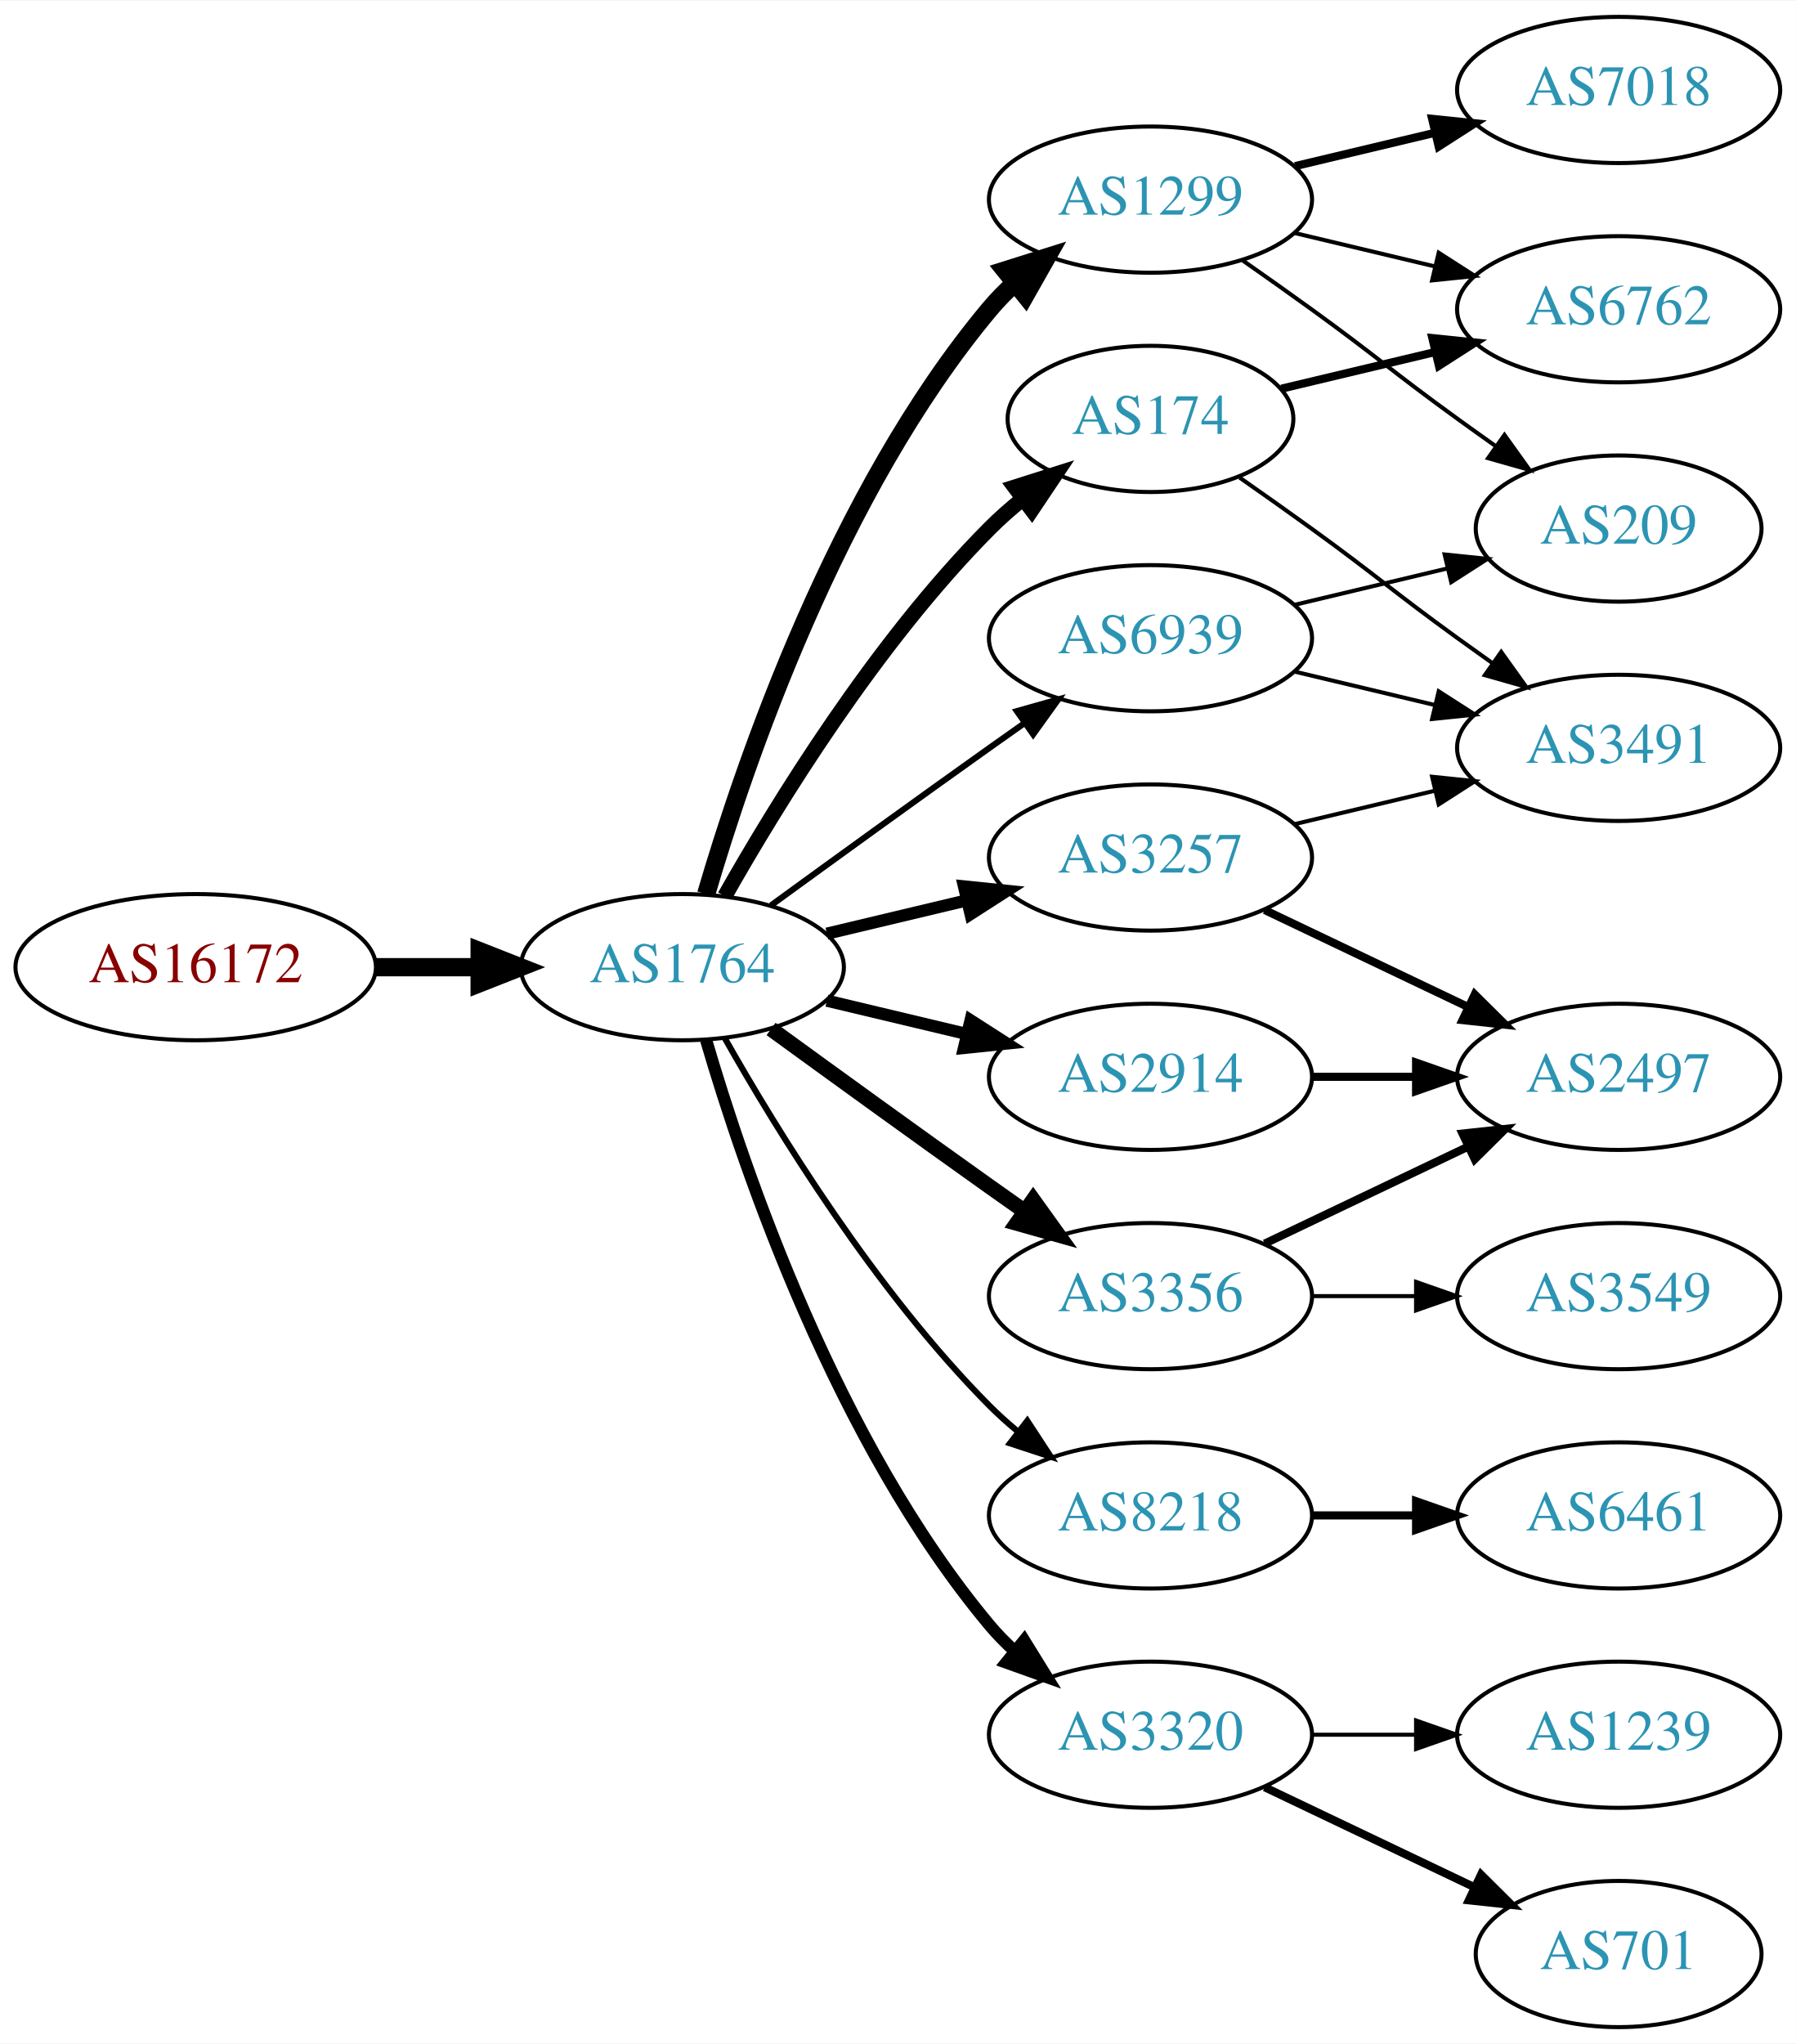
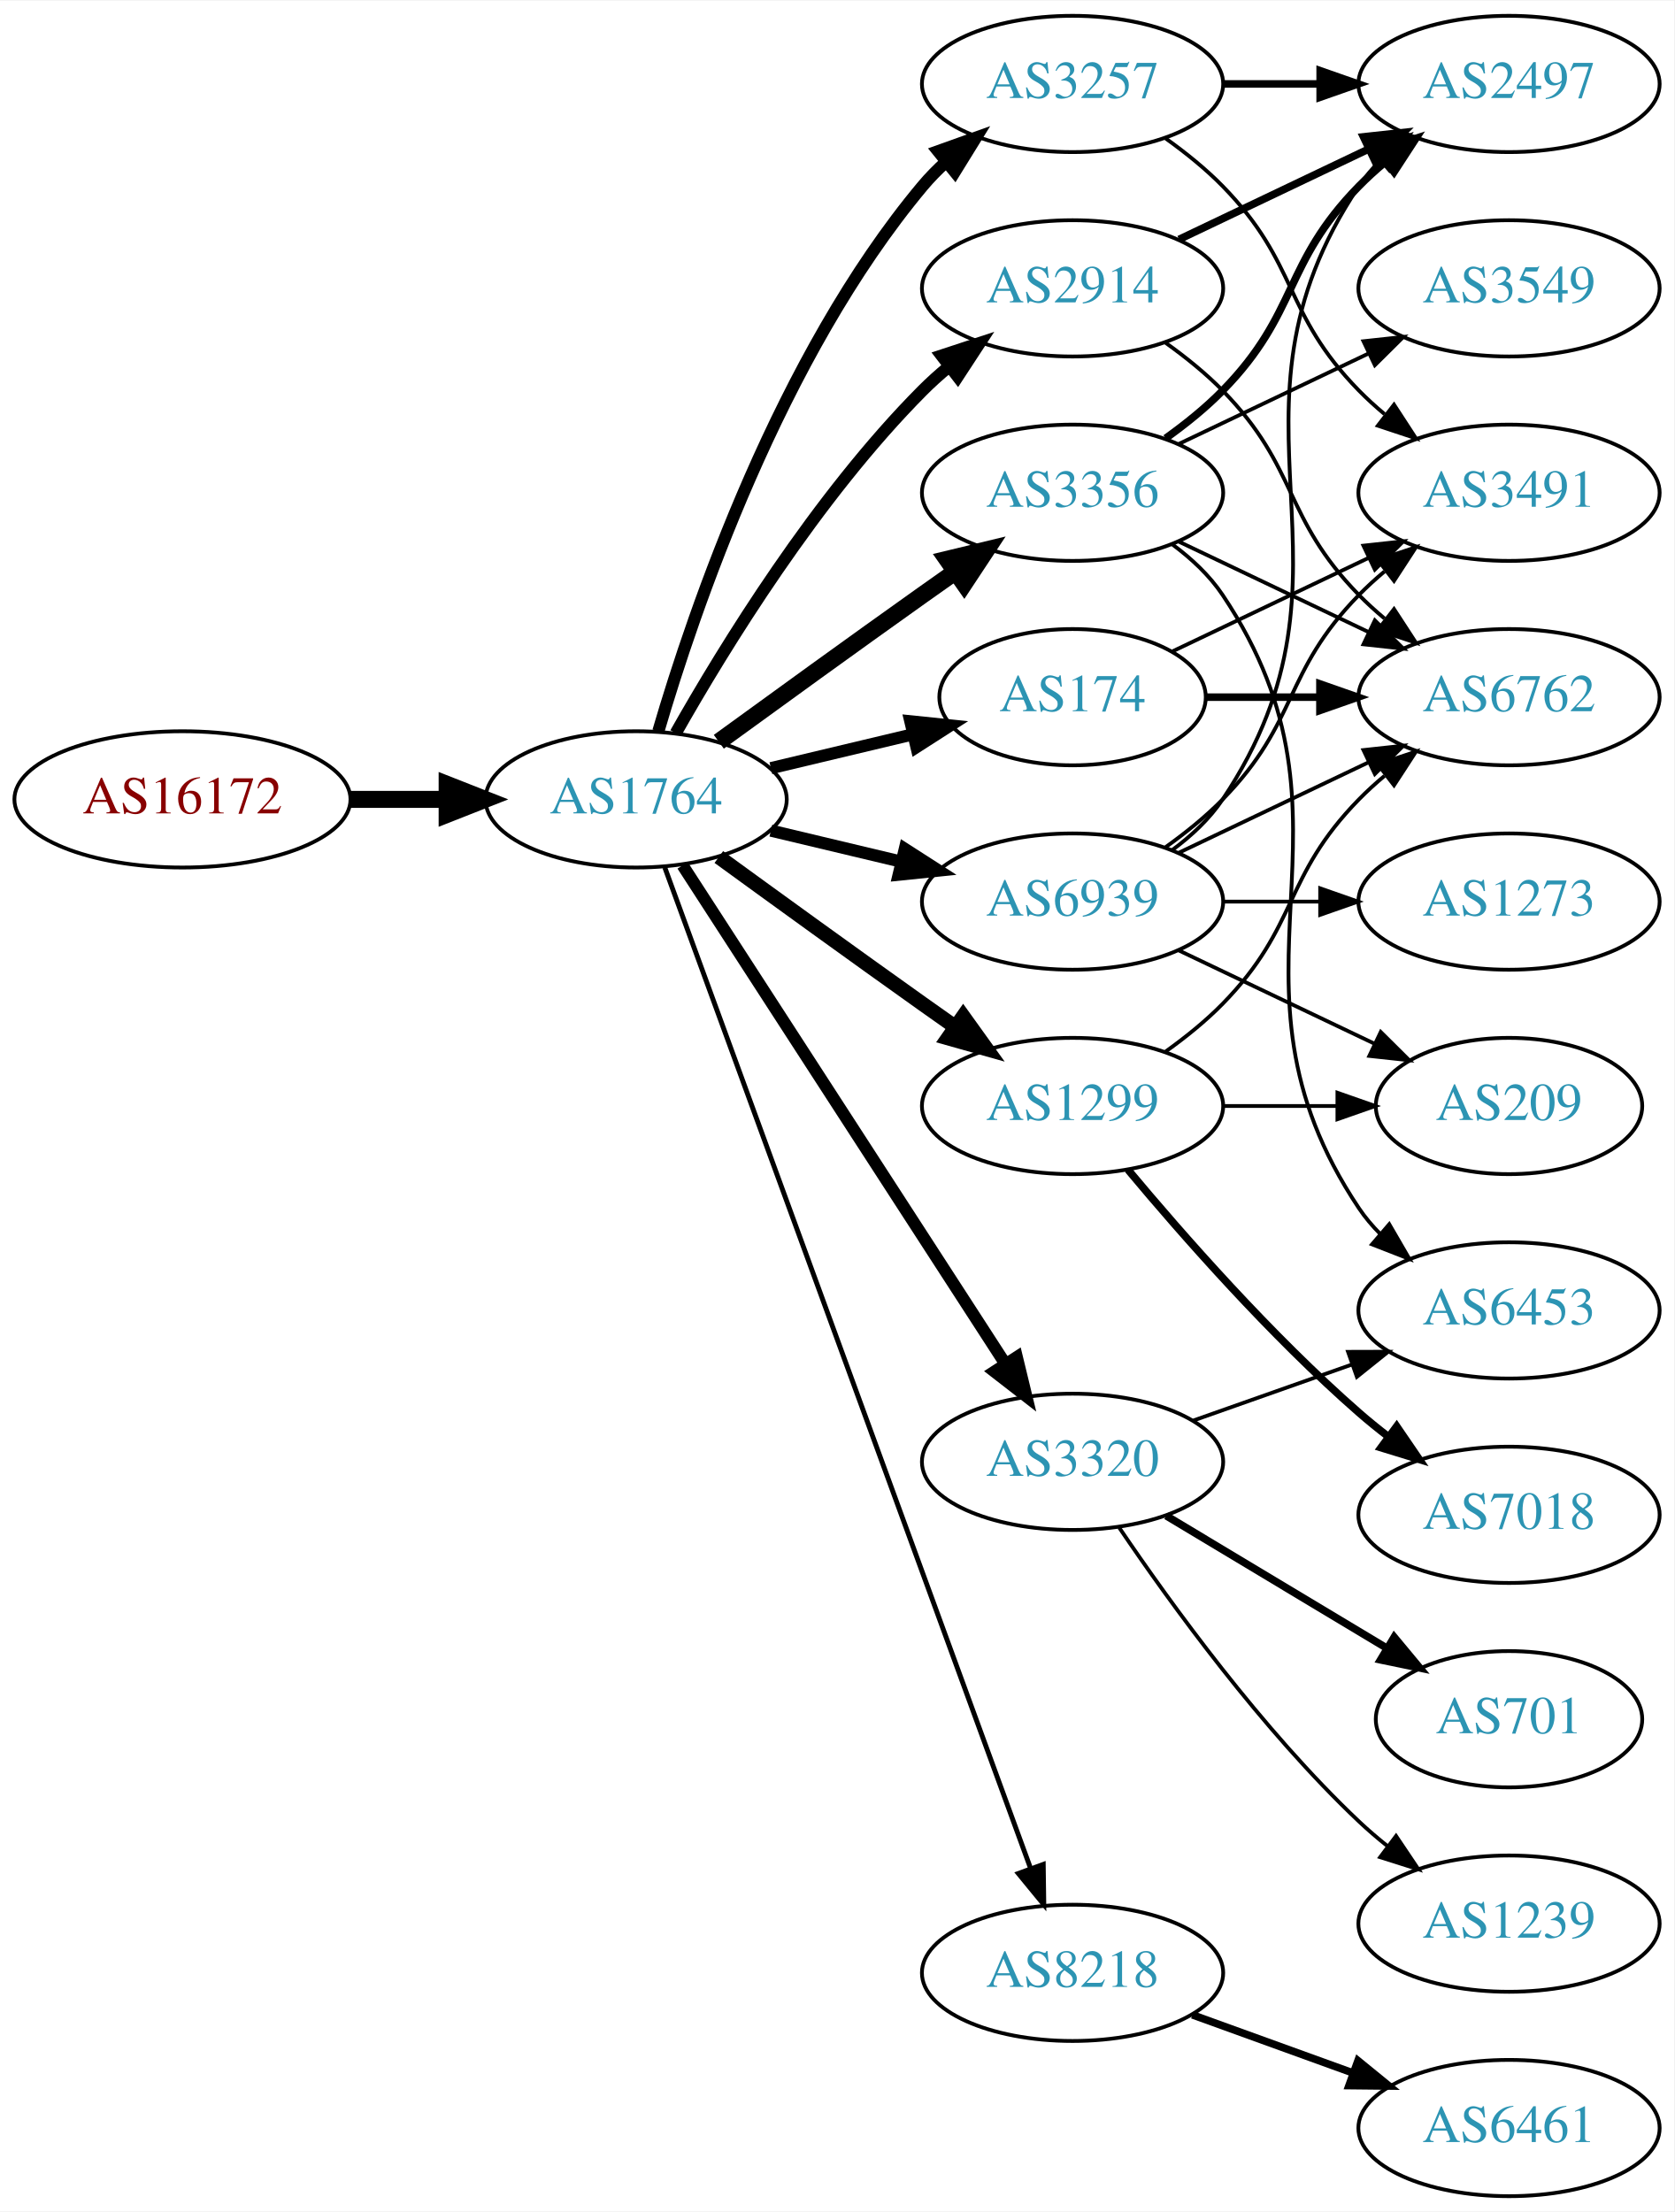
- <svg xmlns="http://www.w3.org/2000/svg" xmlns:xlink="http://www.w3.org/1999/xlink" width="442pt" height="503pt" viewBox="0.00 0.00 442.27 503.00">
-   <g id="graph0" class="graph" transform="scale(1 1) rotate(0) translate(4 499)">
-     <polygon fill="white" stroke="none" points="-4,4 -4,-499 438.271,-499 438.271,4 -4,4" />
+ <svg xmlns="http://www.w3.org/2000/svg" xmlns:xlink="http://www.w3.org/1999/xlink" width="442pt" height="584pt" viewBox="0.00 0.00 442.27 584.00">
+   <g id="graph0" class="graph" transform="scale(1 1) rotate(0) translate(4 580)">
+     <polygon fill="white" stroke="none" points="-4,4 -4,-580 438.271,-580 438.271,4 -4,4" />
    <g id="node1" class="node">
      <g id="a_node1">
        <a xlink:href="/asn/16172" xlink:title="AS16172 ~ JET-ERP Betriebsgesellschaft mbH [AT]">
-           <ellipse fill="#ffffff" stroke="black" cx="44.196" cy="-261" rx="44.393" ry="18" />
-           <text text-anchor="middle" x="44.196" y="-257.3" font-family="Times,serif" font-size="14.00" fill="#880000">AS16172</text>
+           <ellipse fill="#ffffff" stroke="black" cx="44.196" cy="-369" rx="44.393" ry="18" />
+           <text text-anchor="middle" x="44.196" y="-365.3" font-family="Times,serif" font-size="14.00" fill="#880000">AS16172</text>
        </a>
      </g>
    </g>
    <g id="node2" class="node">
      <g id="a_node2">
        <a xlink:href="/asn/1764" xlink:title="AS1764 ~ NEXTLAYER-AS [AT]">
-           <ellipse fill="#ffffff" stroke="black" cx="164.039" cy="-261" rx="39.794" ry="18" />
-           <text text-anchor="middle" x="164.039" y="-257.3" font-family="Times,serif" font-size="14.00" fill="#2c94b3">AS1764</text>
+           <ellipse fill="#ffffff" stroke="black" cx="164.039" cy="-369" rx="39.794" ry="18" />
+           <text text-anchor="middle" x="164.039" y="-365.3" font-family="Times,serif" font-size="14.00" fill="#2c94b3">AS1764</text>
        </a>
      </g>
    </g>
    <g id="edge1" class="edge">
-       <path fill="none" stroke="black" stroke-width="4.5" d="M88.407,-261C96.72,-261 105.482,-261 113.965,-261" />
-       <polygon fill="black" stroke="black" stroke-width="4.5" points="114.123,-264.938 124.123,-261 114.123,-257.063 114.123,-264.938" />
+       <path fill="none" stroke="black" stroke-width="4.5" d="M88.407,-369C96.72,-369 105.482,-369 113.965,-369" />
+       <polygon fill="black" stroke="black" stroke-width="4.5" points="114.123,-372.938 124.123,-369 114.123,-365.063 114.123,-372.938" />
    </g>
    <g id="node3" class="node">
      <g id="a_node3">
+         <a xlink:href="/asn/3356" xlink:title="AS3356 ~ Level 3 Parent, LLC [US]">
+           <ellipse fill="#ffffff" stroke="black" cx="279.332" cy="-450" rx="39.794" ry="18" />
+           <text text-anchor="middle" x="279.332" y="-446.3" font-family="Times,serif" font-size="14.00" fill="#2c94b3">AS3356</text>
+         </a>
+       </g>
+     </g>
+     <g id="edge2" class="edge">
+       <path fill="none" stroke="black" stroke-width="4.5" d="M185.887,-384.222C200.821,-395.091 221.435,-410.025 239.685,-423 242.506,-425.005 245.449,-427.085 248.397,-429.159" />
+       <polygon fill="black" stroke="black" stroke-width="4.5" points="246.173,-432.409 256.621,-434.926 250.694,-425.961 246.173,-432.409" />
+     </g>
+     <g id="node4" class="node">
+       <g id="a_node4">
+         <a xlink:href="/asn/1299" xlink:title="AS1299 ~ Telia Carrier [EU]">
+           <ellipse fill="#ffffff" stroke="black" cx="279.332" cy="-288" rx="39.794" ry="18" />
+           <text text-anchor="middle" x="279.332" y="-284.3" font-family="Times,serif" font-size="14.00" fill="#2c94b3">AS1299</text>
+         </a>
+       </g>
+     </g>
+     <g id="edge3" class="edge">
+       <path fill="none" stroke="black" stroke-width="3.857" d="M185.887,-353.778C200.821,-342.909 221.435,-327.975 239.685,-315 242.506,-312.995 245.449,-310.915 248.397,-308.841" />
+       <polygon fill="black" stroke="black" stroke-width="3.857" points="250.443,-311.681 256.621,-303.074 246.424,-305.95 250.443,-311.681" />
+     </g>
+     <g id="node5" class="node">
+       <g id="a_node5">
+         <a xlink:href="/asn/3257" xlink:title="AS3257 ~ GTT [DE]">
+           <ellipse fill="#ffffff" stroke="black" cx="279.332" cy="-558" rx="39.794" ry="18" />
+           <text text-anchor="middle" x="279.332" y="-554.3" font-family="Times,serif" font-size="14.00" fill="#2c94b3">AS3257</text>
+         </a>
+       </g>
+     </g>
+     <g id="edge4" class="edge">
+       <path fill="none" stroke="black" stroke-width="3.214" d="M169.913,-387.002C179.227,-418.844 202.043,-485.981 239.685,-531 241.555,-533.237 243.654,-535.374 245.88,-537.396" />
+       <polygon fill="black" stroke="black" stroke-width="3.214" points="243.823,-540.234 253.799,-543.804 248.227,-534.793 243.823,-540.234" />
+     </g>
+     <g id="node6" class="node">
+       <g id="a_node6">
+         <a xlink:href="/asn/2914" xlink:title="AS2914 ~ NTT America, Inc. [US]">
+           <ellipse fill="#ffffff" stroke="black" cx="279.332" cy="-504" rx="39.794" ry="18" />
+           <text text-anchor="middle" x="279.332" y="-500.3" font-family="Times,serif" font-size="14.00" fill="#2c94b3">AS2914</text>
+         </a>
+       </g>
+     </g>
+     <g id="edge5" class="edge">
+       <path fill="none" stroke="black" stroke-width="3.214" d="M174.498,-386.49C187.28,-409.096 211.712,-448.886 239.685,-477 241.796,-479.121 244.092,-481.188 246.477,-483.171" />
+       <polygon fill="black" stroke="black" stroke-width="3.214" points="244.73,-486.242 254.793,-489.556 248.993,-480.69 244.73,-486.242" />
+     </g>
+     <g id="node7" class="node">
+       <g id="a_node7">
+         <a xlink:href="/asn/3320" xlink:title="AS3320 ~ DTAG [DE]">
+           <ellipse fill="#ffffff" stroke="black" cx="279.332" cy="-194" rx="39.794" ry="18" />
+           <text text-anchor="middle" x="279.332" y="-190.3" font-family="Times,serif" font-size="14.00" fill="#2c94b3">AS3320</text>
+         </a>
+       </g>
+     </g>
+     <g id="edge6" class="edge">
+       <path fill="none" stroke="black" stroke-width="3.214" d="M176.316,-351.581C196.335,-320.657 238.172,-256.033 261.573,-219.887" />
+       <polygon fill="black" stroke="black" stroke-width="3.214" points="264.604,-221.646 267.1,-211.349 258.727,-217.841 264.604,-221.646" />
+     </g>
+     <g id="node8" class="node">
+       <g id="a_node8">
        <a xlink:href="/asn/174" xlink:title="AS174 ~ Cogent Communications [US]">
          <ellipse fill="#ffffff" stroke="black" cx="279.332" cy="-396" rx="35.194" ry="18" />
          <text text-anchor="middle" x="279.332" y="-392.3" font-family="Times,serif" font-size="14.00" fill="#2c94b3">AS174</text>
        </a>
      </g>
    </g>
-     <g id="edge2" class="edge">
-       <path fill="none" stroke="black" stroke-width="3.75" d="M174.498,-278.49C187.28,-301.096 211.712,-340.886 239.685,-369 242.185,-371.513 244.946,-373.949 247.807,-376.261" />
-       <polygon fill="black" stroke="black" stroke-width="3.75" points="245.905,-379.21 256.004,-382.413 250.108,-373.611 245.905,-379.21" />
-     </g>
-     <g id="node4" class="node">
-       <g id="a_node4">
-         <a xlink:href="/asn/3356" xlink:title="AS3356 ~ Level 3 Parent, LLC [US]">
-           <ellipse fill="#ffffff" stroke="black" cx="279.332" cy="-180" rx="39.794" ry="18" />
-           <text text-anchor="middle" x="279.332" y="-176.3" font-family="Times,serif" font-size="14.00" fill="#2c94b3">AS3356</text>
-         </a>
-       </g>
-     </g>
-     <g id="edge3" class="edge">
-       <path fill="none" stroke="black" stroke-width="3.75" d="M185.887,-245.778C200.821,-234.909 221.435,-219.975 239.685,-207 242.506,-204.995 245.449,-202.915 248.397,-200.841" />
-       <polygon fill="black" stroke="black" stroke-width="3.75" points="250.443,-203.681 256.621,-195.074 246.424,-197.95 250.443,-203.681" />
-     </g>
-     <g id="node5" class="node">
-       <g id="a_node5">
-         <a xlink:href="/asn/8218" xlink:title="AS8218 ~ legacy Neotelecoms [FR]">
-           <ellipse fill="#ffffff" stroke="black" cx="279.332" cy="-126" rx="39.794" ry="18" />
-           <text text-anchor="middle" x="279.332" y="-122.3" font-family="Times,serif" font-size="14.00" fill="#2c94b3">AS8218</text>
-         </a>
-       </g>
-     </g>
-     <g id="edge4" class="edge">
-       <path fill="none" stroke="black" stroke-width="1.5" d="M174.498,-243.51C187.28,-220.904 211.712,-181.114 239.685,-153 241.796,-150.879 244.092,-148.812 246.477,-146.829" />
-       <polygon fill="black" stroke="black" stroke-width="1.5" points="248.993,-149.31 254.793,-140.444 244.73,-143.758 248.993,-149.31" />
-     </g>
-     <g id="node6" class="node">
-       <g id="a_node6">
-         <a xlink:href="/asn/1299" xlink:title="AS1299 ~ Telia Carrier [EU]">
-           <ellipse fill="#ffffff" stroke="black" cx="279.332" cy="-450" rx="39.794" ry="18" />
-           <text text-anchor="middle" x="279.332" y="-446.3" font-family="Times,serif" font-size="14.00" fill="#2c94b3">AS1299</text>
-         </a>
-       </g>
-     </g>
-     <g id="edge5" class="edge">
-       <path fill="none" stroke="black" stroke-width="4.5" d="M169.913,-279.002C179.227,-310.844 202.043,-377.981 239.685,-423 241.555,-425.237 243.654,-427.374 245.88,-429.396" />
-       <polygon fill="black" stroke="black" stroke-width="4.5" points="243.548,-432.574 253.799,-435.804 248.502,-426.452 243.548,-432.574" />
-     </g>
-     <g id="node7" class="node">
-       <g id="a_node7">
-         <a xlink:href="/asn/3257" xlink:title="AS3257 ~ GTT [DE]">
-           <ellipse fill="#ffffff" stroke="black" cx="279.332" cy="-288" rx="39.794" ry="18" />
-           <text text-anchor="middle" x="279.332" y="-284.3" font-family="Times,serif" font-size="14.00" fill="#2c94b3">AS3257</text>
-         </a>
-       </g>
-     </g>
-     <g id="edge6" class="edge">
-       <path fill="none" stroke="black" stroke-width="3" d="M199.646,-269.248C210.517,-271.838 222.671,-274.735 234.114,-277.462" />
-       <polygon fill="black" stroke="black" stroke-width="3" points="233.397,-280.889 243.936,-279.803 235.02,-274.08 233.397,-280.889" />
-     </g>
-     <g id="node8" class="node">
-       <g id="a_node8">
-         <a xlink:href="/asn/2914" xlink:title="AS2914 ~ NTT America, Inc. [US]">
-           <ellipse fill="#ffffff" stroke="black" cx="279.332" cy="-234" rx="39.794" ry="18" />
-           <text text-anchor="middle" x="279.332" y="-230.3" font-family="Times,serif" font-size="14.00" fill="#2c94b3">AS2914</text>
-         </a>
-       </g>
-     </g>
    <g id="edge7" class="edge">
-       <path fill="none" stroke="black" stroke-width="3" d="M199.646,-252.752C210.517,-250.162 222.671,-247.265 234.114,-244.538" />
-       <polygon fill="black" stroke="black" stroke-width="3" points="235.02,-247.92 243.936,-242.197 233.397,-241.111 235.02,-247.92" />
+       <path fill="none" stroke="black" stroke-width="3.214" d="M199.646,-377.248C211.44,-380.058 224.745,-383.229 237.013,-386.153" />
+       <polygon fill="black" stroke="black" stroke-width="3.214" points="236.479,-389.624 247.018,-388.537 238.101,-382.814 236.479,-389.624" />
    </g>
    <g id="node9" class="node">
      <g id="a_node9">
-         <a xlink:href="/asn/3320" xlink:title="AS3320 ~ DTAG [DE]">
-           <ellipse fill="#ffffff" stroke="black" cx="279.332" cy="-72" rx="39.794" ry="18" />
-           <text text-anchor="middle" x="279.332" y="-68.3" font-family="Times,serif" font-size="14.00" fill="#2c94b3">AS3320</text>
+         <a xlink:href="/asn/8218" xlink:title="AS8218 ~ legacy Neotelecoms [FR]">
+           <ellipse fill="#ffffff" stroke="black" cx="279.332" cy="-59" rx="39.794" ry="18" />
+           <text text-anchor="middle" x="279.332" y="-55.3" font-family="Times,serif" font-size="14.00" fill="#2c94b3">AS8218</text>
        </a>
      </g>
    </g>
    <g id="edge8" class="edge">
-       <path fill="none" stroke="black" stroke-width="3" d="M169.913,-242.998C179.227,-211.156 202.043,-144.019 239.685,-99 241.555,-96.763 243.654,-94.626 245.88,-92.604" />
-       <polygon fill="black" stroke="black" stroke-width="3" points="248.227,-95.207 253.799,-86.196 243.823,-89.766 248.227,-95.207" />
+       <path fill="none" stroke="black" stroke-width="1.286" d="M171.619,-350.993C190.587,-299.092 245.464,-148.936 268.239,-86.616" />
+       <polygon fill="black" stroke="black" stroke-width="1.286" points="271.587,-87.65 271.733,-77.057 265.013,-85.248 271.587,-87.65" />
    </g>
    <g id="node10" class="node">
      <g id="a_node10">
        <a xlink:href="/asn/6939" xlink:title="AS6939 ~ Hurricane Electric LLC [US]">
          <ellipse fill="#ffffff" stroke="black" cx="279.332" cy="-342" rx="39.794" ry="18" />
          <text text-anchor="middle" x="279.332" y="-338.3" font-family="Times,serif" font-size="14.00" fill="#2c94b3">AS6939</text>
        </a>
      </g>
    </g>
    <g id="edge9" class="edge">
-       <path fill="none" stroke="black" stroke-width="1.5" d="M185.887,-276.222C200.821,-287.091 221.435,-302.025 239.685,-315 242.506,-317.005 245.449,-319.085 248.397,-321.159" />
-       <polygon fill="black" stroke="black" stroke-width="1.5" points="246.424,-324.05 256.621,-326.926 250.443,-318.319 246.424,-324.05" />
+       <path fill="none" stroke="black" stroke-width="3.214" d="M199.646,-360.752C210.517,-358.162 222.671,-355.265 234.114,-352.538" />
+       <polygon fill="black" stroke="black" stroke-width="3.214" points="235.02,-355.92 243.936,-350.197 233.397,-349.111 235.02,-355.92" />
+     </g>
+     <g id="node11" class="node">
+       <g id="a_node11">
+         <a xlink:href="/asn/2497" xlink:title="AS2497 ~ Internet Initiative Japan Inc. [JP]">
+           <ellipse fill="#ffffff" stroke="black" cx="394.625" cy="-558" rx="39.794" ry="18" />
+           <text text-anchor="middle" x="394.625" y="-554.3" font-family="Times,serif" font-size="14.00" fill="#2c94b3">AS2497</text>
+         </a>
+       </g>
+     </g>
+     <g id="edge18" class="edge">
+       <path fill="none" stroke="black" stroke-width="2" d="M303.926,-464.389C309.182,-468.148 314.513,-472.437 318.978,-477 339.151,-497.617 334.806,-510.383 354.978,-531 357.071,-533.139 359.354,-535.218 361.731,-537.21" />
+       <polygon fill="black" stroke="black" stroke-width="2" points="359.974,-540.275 370.031,-543.611 364.249,-534.732 359.974,-540.275" />
+     </g>
+     <g id="node12" class="node">
+       <g id="a_node12">
+         <a xlink:href="/asn/6762" xlink:title="AS6762 ~ TELECOM ITALIA SPARKLE S.p.A. [IT]">
+           <ellipse fill="#ffffff" stroke="black" cx="394.625" cy="-396" rx="39.794" ry="18" />
+           <text text-anchor="middle" x="394.625" y="-392.3" font-family="Times,serif" font-size="14.00" fill="#2c94b3">AS6762</text>
+         </a>
+       </g>
+     </g>
+     <g id="edge21" class="edge">
+       <path fill="none" stroke="black" d="M307.468,-437.066C322.462,-429.919 341.283,-420.948 357.506,-413.215" />
+       <polygon fill="black" stroke="black" points="359.188,-416.291 366.71,-408.829 356.177,-409.972 359.188,-416.291" />
+     </g>
+     <g id="node17" class="node">
+       <g id="a_node17">
+         <a xlink:href="/asn/6453" xlink:title="AS6453 ~ TATA COMMUNICATIONS (AMERICA) INC [US]">
+           <ellipse fill="#ffffff" stroke="black" cx="394.625" cy="-234" rx="39.794" ry="18" />
+           <text text-anchor="middle" x="394.625" y="-230.3" font-family="Times,serif" font-size="14.00" fill="#2c94b3">AS6453</text>
+         </a>
+       </g>
+     </g>
+     <g id="edge19" class="edge">
+       <path fill="none" stroke="black" d="M305.651,-436.393C310.707,-432.649 315.518,-428.169 318.978,-423 360.003,-361.706 313.954,-322.294 354.978,-261 356.6,-258.577 358.519,-256.305 360.621,-254.19" />
+       <polygon fill="black" stroke="black" points="362.988,-256.771 368.306,-247.607 358.434,-251.454 362.988,-256.771" />
+     </g>
+     <g id="node18" class="node">
+       <g id="a_node18">
+         <a xlink:href="/asn/3549" xlink:title="AS3549 ~ Level 3 Parent, LLC [US]">
+           <ellipse fill="#ffffff" stroke="black" cx="394.625" cy="-504" rx="39.794" ry="18" />
+           <text text-anchor="middle" x="394.625" y="-500.3" font-family="Times,serif" font-size="14.00" fill="#2c94b3">AS3549</text>
+         </a>
+       </g>
+     </g>
+     <g id="edge20" class="edge">
+       <path fill="none" stroke="black" d="M307.468,-462.934C322.462,-470.081 341.283,-479.052 357.506,-486.785" />
+       <polygon fill="black" stroke="black" points="356.177,-490.028 366.71,-491.171 359.188,-483.709 356.177,-490.028" />
+     </g>
+     <g id="edge12" class="edge">
+       <path fill="none" stroke="black" d="M303.926,-302.389C309.182,-306.148 314.513,-310.437 318.978,-315 339.151,-335.617 334.806,-348.383 354.978,-369 357.071,-371.139 359.354,-373.218 361.731,-375.21" />
+       <polygon fill="black" stroke="black" points="359.974,-378.275 370.031,-381.611 364.249,-372.732 359.974,-378.275" />
    </g>
    <g id="node13" class="node">
      <g id="a_node13">
-         <a xlink:href="/asn/6762" xlink:title="AS6762 ~ TELECOM ITALIA SPARKLE S.p.A. [IT]">
-           <ellipse fill="#ffffff" stroke="black" cx="394.625" cy="-423" rx="39.794" ry="18" />
-           <text text-anchor="middle" x="394.625" y="-419.3" font-family="Times,serif" font-size="14.00" fill="#2c94b3">AS6762</text>
-         </a>
-       </g>
-     </g>
-     <g id="edge15" class="edge">
-       <path fill="none" stroke="black" stroke-width="2" d="M311.589,-403.449C323.269,-406.233 336.765,-409.449 349.394,-412.459" />
-       <polygon fill="black" stroke="black" stroke-width="2" points="348.747,-415.903 359.286,-414.816 350.37,-409.093 348.747,-415.903" />
-     </g>
-     <g id="node15" class="node">
-       <g id="a_node15">
-         <a xlink:href="/asn/3491" xlink:title="AS3491 ~ PCCW Global, Inc. [US]">
-           <ellipse fill="#ffffff" stroke="black" cx="394.625" cy="-315" rx="39.794" ry="18" />
-           <text text-anchor="middle" x="394.625" y="-311.3" font-family="Times,serif" font-size="14.00" fill="#2c94b3">AS3491</text>
-         </a>
-       </g>
-     </g>
-     <g id="edge14" class="edge">
-       <path fill="none" stroke="black" d="M301.282,-381.555C307.044,-377.529 313.277,-373.128 318.978,-369 335.178,-357.271 338.778,-353.729 354.978,-342 357.781,-339.971 360.712,-337.875 363.653,-335.79" />
-       <polygon fill="black" stroke="black" points="365.704,-338.627 371.868,-330.009 361.675,-332.903 365.704,-338.627" />
-     </g>
-     <g id="node16" class="node">
-       <g id="a_node16">
-         <a xlink:href="/asn/2497" xlink:title="AS2497 ~ Internet Initiative Japan Inc. [JP]">
-           <ellipse fill="#ffffff" stroke="black" cx="394.625" cy="-234" rx="39.794" ry="18" />
-           <text text-anchor="middle" x="394.625" y="-230.3" font-family="Times,serif" font-size="14.00" fill="#2c94b3">AS2497</text>
-         </a>
-       </g>
-     </g>
-     <g id="edge16" class="edge">
-       <path fill="none" stroke="black" stroke-width="2" d="M307.468,-192.934C322.462,-200.081 341.283,-209.052 357.506,-216.785" />
-       <polygon fill="black" stroke="black" stroke-width="2" points="356.177,-220.028 366.71,-221.171 359.188,-213.709 356.177,-220.028" />
-     </g>
-     <g id="node17" class="node">
-       <g id="a_node17">
-         <a xlink:href="/asn/3549" xlink:title="AS3549 ~ Level 3 Parent, LLC [US]">
+         <a xlink:href="/asn/7018" xlink:title="AS7018 ~ AT&amp;T Services, Inc. [US]">
          <ellipse fill="#ffffff" stroke="black" cx="394.625" cy="-180" rx="39.794" ry="18" />
-           <text text-anchor="middle" x="394.625" y="-176.3" font-family="Times,serif" font-size="14.00" fill="#2c94b3">AS3549</text>
-         </a>
-       </g>
-     </g>
-     <g id="edge17" class="edge">
-       <path fill="none" stroke="black" d="M319.004,-180C327.207,-180 335.971,-180 344.503,-180" />
-       <polygon fill="black" stroke="black" points="344.742,-183.5 354.742,-180 344.742,-176.5 344.742,-183.5" />
-     </g>
-     <g id="node11" class="node">
-       <g id="a_node11">
-         <a xlink:href="/asn/6461" xlink:title="AS6461 ~ Zayo Bandwidth [US]">
-           <ellipse fill="#ffffff" stroke="black" cx="394.625" cy="-126" rx="39.794" ry="18" />
-           <text text-anchor="middle" x="394.625" y="-122.3" font-family="Times,serif" font-size="14.00" fill="#2c94b3">AS6461</text>
-         </a>
-       </g>
-     </g>
-     <g id="edge10" class="edge">
-       <path fill="none" stroke="black" stroke-width="2" d="M319.004,-126C327.207,-126 335.971,-126 344.503,-126" />
-       <polygon fill="black" stroke="black" stroke-width="2" points="344.742,-129.5 354.742,-126 344.742,-122.5 344.742,-129.5" />
-     </g>
-     <g id="node12" class="node">
-       <g id="a_node12">
-         <a xlink:href="/asn/7018" xlink:title="AS7018 ~ AT&amp;T Services, Inc. [US]">
-           <ellipse fill="#ffffff" stroke="black" cx="394.625" cy="-477" rx="39.794" ry="18" />
-           <text text-anchor="middle" x="394.625" y="-473.3" font-family="Times,serif" font-size="14.00" fill="#2c94b3">AS7018</text>
-         </a>
-       </g>
-     </g>
-     <g id="edge11" class="edge">
-       <path fill="none" stroke="black" stroke-width="2" d="M314.939,-458.248C325.81,-460.838 337.964,-463.735 349.407,-466.462" />
-       <polygon fill="black" stroke="black" stroke-width="2" points="348.69,-469.889 359.229,-468.803 350.313,-463.08 348.69,-469.889" />
-     </g>
-     <g id="edge12" class="edge">
-       <path fill="none" stroke="black" d="M314.939,-441.752C325.81,-439.162 337.964,-436.265 349.407,-433.538" />
-       <polygon fill="black" stroke="black" points="350.313,-436.92 359.229,-431.197 348.69,-430.111 350.313,-436.92" />
+           <text text-anchor="middle" x="394.625" y="-176.3" font-family="Times,serif" font-size="14.00" fill="#2c94b3">AS7018</text>
+         </a>
+       </g>
+     </g>
+     <g id="edge13" class="edge">
+       <path fill="none" stroke="black" stroke-width="2" d="M293.962,-271.183C308.244,-254.071 331.791,-227.255 354.978,-207 357.444,-204.846 360.082,-202.706 362.78,-200.628" />
+       <polygon fill="black" stroke="black" stroke-width="2" points="364.953,-203.375 370.934,-194.63 360.805,-197.736 364.953,-203.375" />
    </g>
    <g id="node14" class="node">
      <g id="a_node14">
        <a xlink:href="/asn/209" xlink:title="AS209 ~ CenturyLink Communications, LLC [US]">
-           <ellipse fill="#ffffff" stroke="black" cx="394.625" cy="-369" rx="35.194" ry="18" />
-           <text text-anchor="middle" x="394.625" y="-365.3" font-family="Times,serif" font-size="14.00" fill="#2c94b3">AS209</text>
-         </a>
-       </g>
-     </g>
-     <g id="edge13" class="edge">
-       <path fill="none" stroke="black" d="M302.089,-434.991C307.623,-431.121 313.542,-426.936 318.978,-423 335.178,-411.271 338.778,-407.729 354.978,-396 358.007,-393.807 361.186,-391.537 364.364,-389.287" />
-       <polygon fill="black" stroke="black" points="366.506,-392.059 372.675,-383.445 362.481,-386.333 366.506,-392.059" />
-     </g>
-     <g id="edge20" class="edge">
-       <path fill="none" stroke="black" d="M314.939,-296.248C325.81,-298.838 337.964,-301.735 349.407,-304.462" />
-       <polygon fill="black" stroke="black" points="348.69,-307.889 359.229,-306.803 350.313,-301.08 348.69,-307.889" />
-     </g>
-     <g id="edge19" class="edge">
-       <path fill="none" stroke="black" stroke-width="2" d="M307.468,-275.066C322.462,-267.919 341.283,-258.948 357.506,-251.215" />
-       <polygon fill="black" stroke="black" stroke-width="2" points="359.188,-254.291 366.71,-246.829 356.177,-247.972 359.188,-254.291" />
-     </g>
-     <g id="edge18" class="edge">
-       <path fill="none" stroke="black" stroke-width="2" d="M319.004,-234C327.207,-234 335.971,-234 344.503,-234" />
-       <polygon fill="black" stroke="black" stroke-width="2" points="344.742,-237.5 354.742,-234 344.742,-230.5 344.742,-237.5" />
-     </g>
-     <g id="node18" class="node">
-       <g id="a_node18">
-         <a xlink:href="/asn/701" xlink:title="AS701 ~ UUNET [US]">
-           <ellipse fill="#ffffff" stroke="black" cx="394.625" cy="-18" rx="35.194" ry="18" />
-           <text text-anchor="middle" x="394.625" y="-14.3" font-family="Times,serif" font-size="14.00" fill="#2c94b3">AS701</text>
-         </a>
-       </g>
-     </g>
-     <g id="edge21" class="edge">
-       <path fill="none" stroke="black" stroke-width="2" d="M307.468,-59.066C322.9,-51.71 342.385,-42.423 358.92,-34.541" />
-       <polygon fill="black" stroke="black" stroke-width="2" points="360.741,-37.551 368.262,-30.089 357.729,-31.232 360.741,-37.551" />
+           <ellipse fill="#ffffff" stroke="black" cx="394.625" cy="-288" rx="35.194" ry="18" />
+           <text text-anchor="middle" x="394.625" y="-284.3" font-family="Times,serif" font-size="14.00" fill="#2c94b3">AS209</text>
+         </a>
+       </g>
+     </g>
+     <g id="edge14" class="edge">
+       <path fill="none" stroke="black" d="M319.004,-288C328.709,-288 339.2,-288 349.163,-288" />
+       <polygon fill="black" stroke="black" points="349.299,-291.5 359.299,-288 349.299,-284.5 349.299,-291.5" />
+     </g>
+     <g id="edge25" class="edge">
+       <path fill="none" stroke="black" stroke-width="2" d="M319.004,-558C327.207,-558 335.971,-558 344.503,-558" />
+       <polygon fill="black" stroke="black" stroke-width="2" points="344.742,-561.5 354.742,-558 344.742,-554.5 344.742,-561.5" />
    </g>
    <g id="node19" class="node">
      <g id="a_node19">
+         <a xlink:href="/asn/3491" xlink:title="AS3491 ~ PCCW Global, Inc. [US]">
+           <ellipse fill="#ffffff" stroke="black" cx="394.625" cy="-450" rx="39.794" ry="18" />
+           <text text-anchor="middle" x="394.625" y="-446.3" font-family="Times,serif" font-size="14.00" fill="#2c94b3">AS3491</text>
+         </a>
+       </g>
+     </g>
+     <g id="edge24" class="edge">
+       <path fill="none" stroke="black" d="M303.926,-543.611C309.182,-539.852 314.513,-535.563 318.978,-531 339.151,-510.383 334.806,-497.617 354.978,-477 357.071,-474.861 359.354,-472.782 361.731,-470.79" />
+       <polygon fill="black" stroke="black" points="364.249,-473.268 370.031,-464.389 359.974,-467.725 364.249,-473.268" />
+     </g>
+     <g id="edge10" class="edge">
+       <path fill="none" stroke="black" stroke-width="2" d="M307.468,-516.934C322.462,-524.081 341.283,-533.052 357.506,-540.785" />
+       <polygon fill="black" stroke="black" stroke-width="2" points="356.177,-544.028 366.71,-545.171 359.188,-537.709 356.177,-544.028" />
+     </g>
+     <g id="edge11" class="edge">
+       <path fill="none" stroke="black" d="M303.926,-489.611C309.182,-485.852 314.513,-481.563 318.978,-477 339.151,-456.383 334.806,-443.617 354.978,-423 357.071,-420.861 359.354,-418.782 361.731,-416.79" />
+       <polygon fill="black" stroke="black" points="364.249,-419.268 370.031,-410.389 359.974,-413.725 364.249,-419.268" />
+     </g>
+     <g id="node15" class="node">
+       <g id="a_node15">
        <a xlink:href="/asn/1239" xlink:title="AS1239 ~ Sprint [US]">
          <ellipse fill="#ffffff" stroke="black" cx="394.625" cy="-72" rx="39.794" ry="18" />
          <text text-anchor="middle" x="394.625" y="-68.3" font-family="Times,serif" font-size="14.00" fill="#2c94b3">AS1239</text>
        </a>
      </g>
    </g>
+     <g id="edge15" class="edge">
+       <path fill="none" stroke="black" d="M291.651,-176.622C305.225,-156.556 329.371,-123.208 354.978,-99 357.357,-96.751 359.936,-94.546 362.595,-92.425" />
+       <polygon fill="black" stroke="black" points="364.785,-95.157 370.688,-86.36 360.587,-89.556 364.785,-95.157" />
+     </g>
+     <g id="node16" class="node">
+       <g id="a_node16">
+         <a xlink:href="/asn/701" xlink:title="AS701 ~ UUNET [US]">
+           <ellipse fill="#ffffff" stroke="black" cx="394.625" cy="-126" rx="35.194" ry="18" />
+           <text text-anchor="middle" x="394.625" y="-122.3" font-family="Times,serif" font-size="14.00" fill="#2c94b3">AS701</text>
+         </a>
+       </g>
+     </g>
+     <g id="edge16" class="edge">
+       <path fill="none" stroke="black" stroke-width="2" d="M304.082,-179.745C321.033,-169.571 343.998,-155.786 362.427,-144.725" />
+       <polygon fill="black" stroke="black" stroke-width="2" points="364.291,-147.689 371.064,-139.541 360.688,-141.687 364.291,-147.689" />
+     </g>
+     <g id="edge17" class="edge">
+       <path fill="none" stroke="black" d="M311.289,-204.93C324.153,-209.472 339.259,-214.805 352.995,-219.655" />
+       <polygon fill="black" stroke="black" points="352.109,-223.054 362.704,-223.083 354.44,-216.453 352.109,-223.054" />
+     </g>
    <g id="edge22" class="edge">
-       <path fill="none" stroke="black" d="M319.004,-72C327.207,-72 335.971,-72 344.503,-72" />
-       <polygon fill="black" stroke="black" points="344.742,-75.5 354.742,-72 344.742,-68.5 344.742,-75.5" />
+       <path fill="none" stroke="black" stroke-width="2" d="M314.631,-396C324.008,-396 334.358,-396 344.393,-396" />
+       <polygon fill="black" stroke="black" stroke-width="2" points="344.681,-399.5 354.681,-396 344.681,-392.5 344.681,-399.5" />
    </g>
    <g id="edge23" class="edge">
-       <path fill="none" stroke="black" d="M314.939,-350.248C326.733,-353.058 340.038,-356.229 352.306,-359.153" />
-       <polygon fill="black" stroke="black" points="351.772,-362.624 362.311,-361.537 353.394,-355.814 351.772,-362.624" />
-     </g>
-     <g id="edge24" class="edge">
-       <path fill="none" stroke="black" d="M314.939,-333.752C325.81,-331.162 337.964,-328.265 349.407,-325.538" />
-       <polygon fill="black" stroke="black" points="350.313,-328.92 359.229,-323.197 348.69,-322.111 350.313,-328.92" />
+       <path fill="none" stroke="black" d="M305.757,-408.119C321.059,-415.413 340.783,-424.814 357.665,-432.86" />
+       <polygon fill="black" stroke="black" points="356.172,-436.026 366.705,-437.169 359.184,-429.707 356.172,-436.026" />
+     </g>
+     <g id="node20" class="node">
+       <g id="a_node20">
+         <a xlink:href="/asn/6461" xlink:title="AS6461 ~ Zayo Bandwidth [US]">
+           <ellipse fill="#ffffff" stroke="black" cx="394.625" cy="-18" rx="39.794" ry="18" />
+           <text text-anchor="middle" x="394.625" y="-14.3" font-family="Times,serif" font-size="14.00" fill="#2c94b3">AS6461</text>
+         </a>
+       </g>
+     </g>
+     <g id="edge26" class="edge">
+       <path fill="none" stroke="black" stroke-width="2" d="M310.99,-47.905C323.963,-43.21 339.256,-37.676 353.137,-32.652" />
+       <polygon fill="black" stroke="black" stroke-width="2" points="354.729,-35.798 362.941,-29.104 352.347,-29.216 354.729,-35.798" />
+     </g>
+     <g id="edge30" class="edge">
+       <path fill="none" stroke="black" d="M305.651,-355.607C310.707,-359.351 315.518,-363.831 318.978,-369 360.003,-430.294 313.954,-469.706 354.978,-531 356.6,-533.423 358.519,-535.695 360.621,-537.81" />
+       <polygon fill="black" stroke="black" points="358.434,-540.546 368.306,-544.393 362.988,-535.229 358.434,-540.546" />
+     </g>
+     <g id="edge27" class="edge">
+       <path fill="none" stroke="black" d="M307.468,-354.934C322.462,-362.081 341.283,-371.052 357.506,-378.785" />
+       <polygon fill="black" stroke="black" points="356.177,-382.028 366.71,-383.171 359.188,-375.709 356.177,-382.028" />
+     </g>
+     <g id="edge31" class="edge">
+       <path fill="none" stroke="black" d="M307.468,-329.066C322.9,-321.71 342.385,-312.423 358.92,-304.541" />
+       <polygon fill="black" stroke="black" points="360.741,-307.551 368.262,-300.089 357.729,-301.232 360.741,-307.551" />
+     </g>
+     <g id="edge28" class="edge">
+       <path fill="none" stroke="black" d="M303.926,-356.389C309.182,-360.148 314.513,-364.437 318.978,-369 339.151,-389.617 334.806,-402.383 354.978,-423 357.071,-425.139 359.354,-427.218 361.731,-429.21" />
+       <polygon fill="black" stroke="black" points="359.974,-432.275 370.031,-435.611 364.249,-426.732 359.974,-432.275" />
+     </g>
+     <g id="node21" class="node">
+       <g id="a_node21">
+         <a xlink:href="/asn/1273" xlink:title="AS1273 ~ Vodafone Group PLC [EU]">
+           <ellipse fill="#ffffff" stroke="black" cx="394.625" cy="-342" rx="39.794" ry="18" />
+           <text text-anchor="middle" x="394.625" y="-338.3" font-family="Times,serif" font-size="14.00" fill="#2c94b3">AS1273</text>
+         </a>
+       </g>
+     </g>
+     <g id="edge29" class="edge">
+       <path fill="none" stroke="black" d="M319.004,-342C327.207,-342 335.971,-342 344.503,-342" />
+       <polygon fill="black" stroke="black" points="344.742,-345.5 354.742,-342 344.742,-338.5 344.742,-345.5" />
    </g>
  </g>
</svg>
